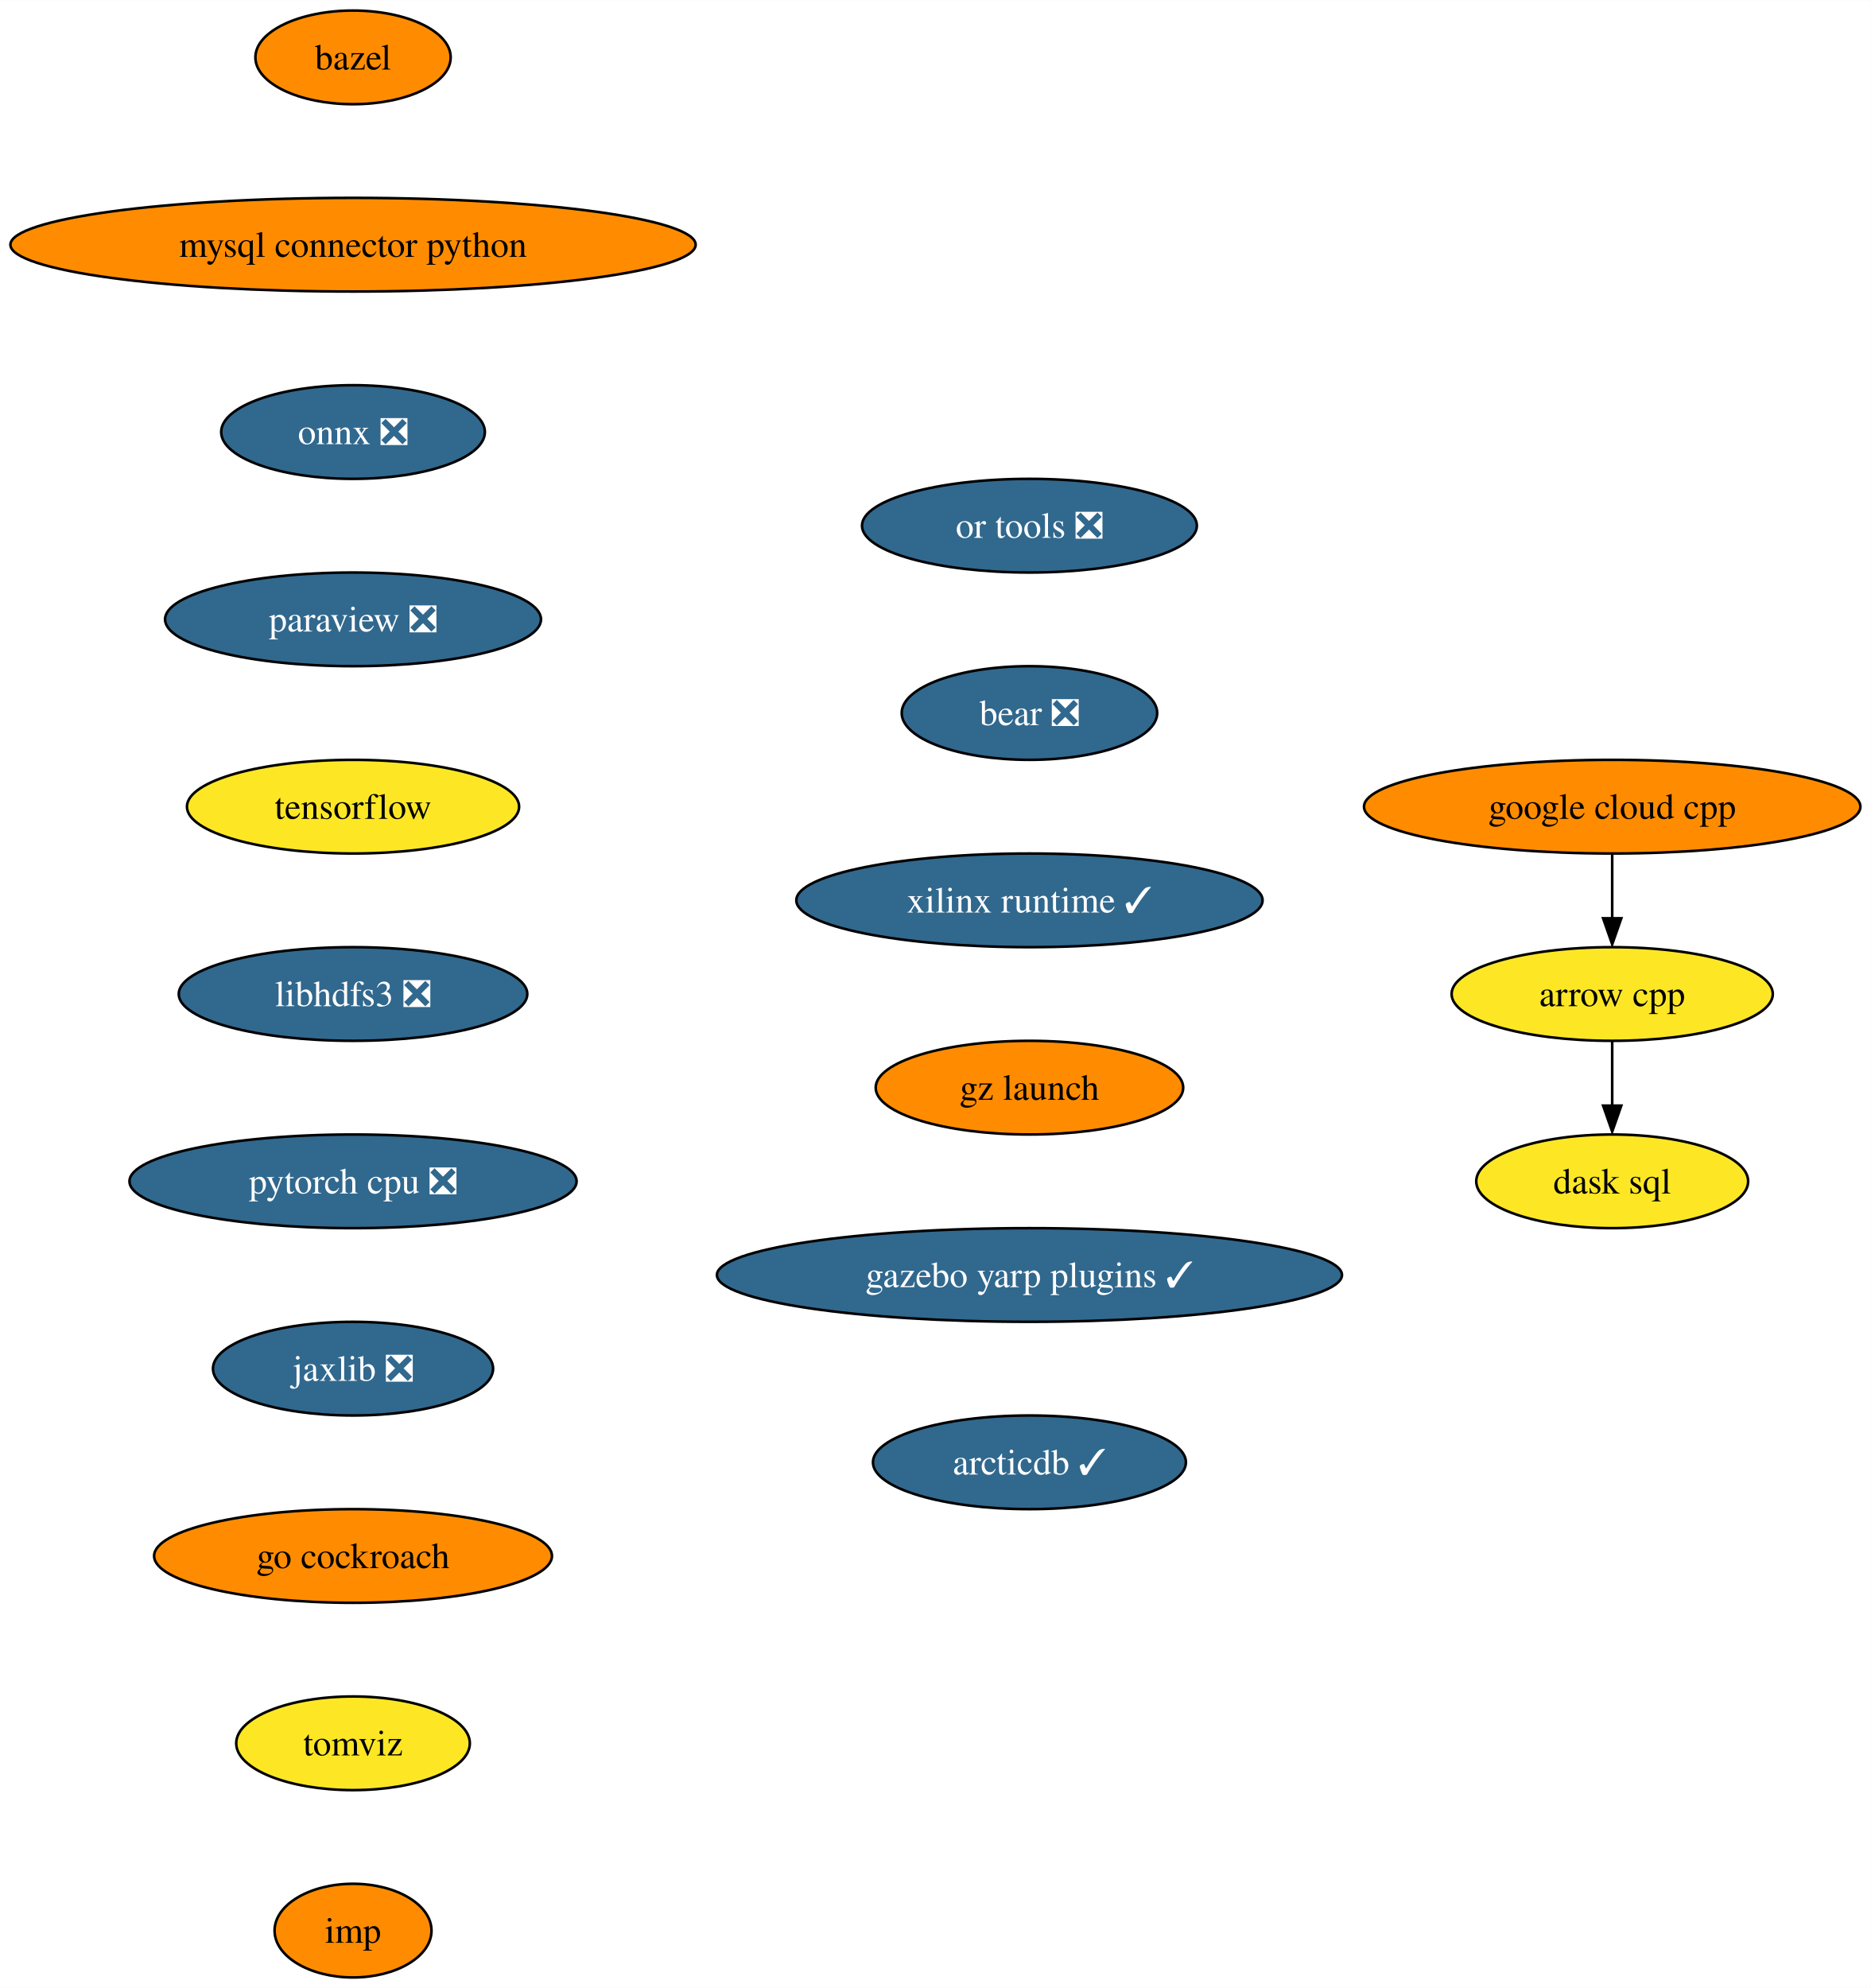
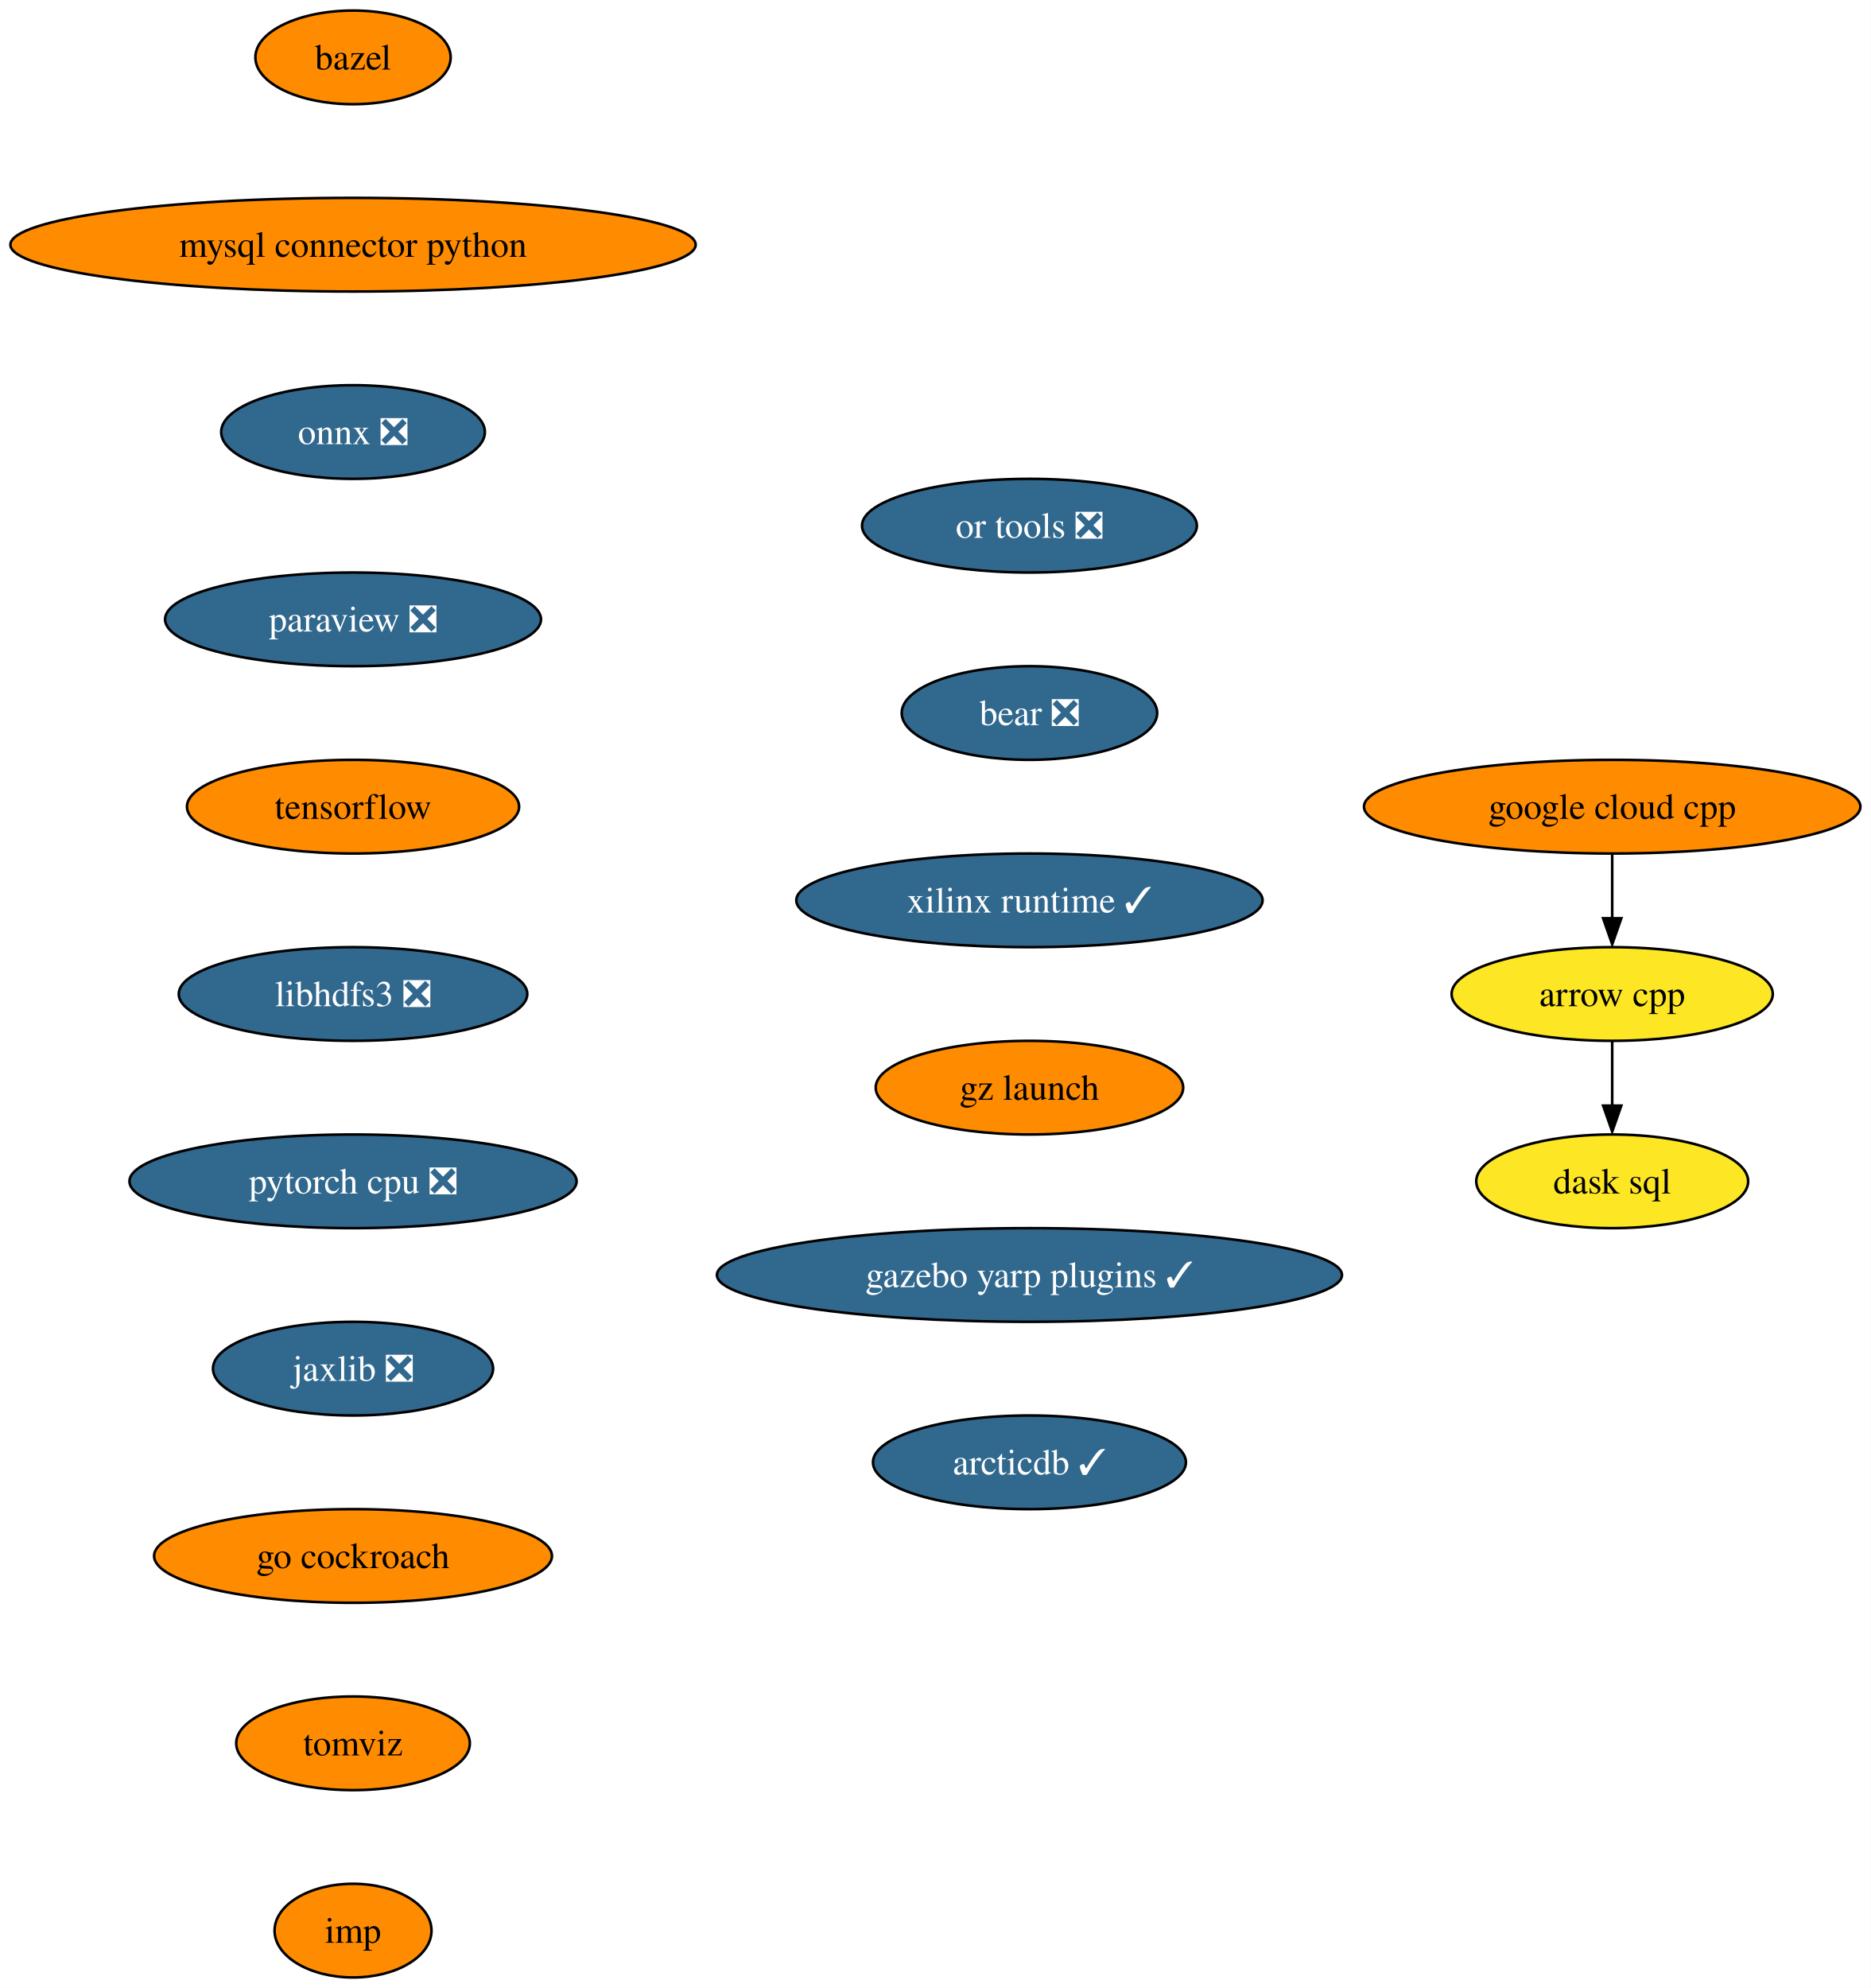
<svg xmlns="http://www.w3.org/2000/svg" xmlns:xlink="http://www.w3.org/1999/xlink" width="719pt" height="764pt" viewBox="0.00 0.00 719.10 764.00">
  <g id="graph0" class="graph" transform="scale(1 1) rotate(0) translate(4 760)">
    <polygon fill="white" stroke="none" points="-4,4 -4,-760 715.1,-760 715.1,4 -4,4" />
    <g id="node1" class="node">
      <g id="a_node1">
        <a xlink:href="https://github.com/conda-forge/arrow-cpp-feedstock" xlink:title="arrow cpp">
          <ellipse fill="#fde725" stroke="black" cx="615.7" cy="-378" rx="61.73" ry="18" />
          <text text-anchor="middle" x="615.7" y="-373.32" font-family="Times,serif" font-size="14.00">arrow cpp</text>
        </a>
      </g>
    </g>
    <g id="node2" class="node">
      <g id="a_node2">
        <a xlink:href="https://github.com/conda-forge/dask-sql-feedstock" xlink:title="dask sql">
          <ellipse fill="#fde725" stroke="black" cx="615.7" cy="-306" rx="52.26" ry="18" />
          <text text-anchor="middle" x="615.7" y="-301.32" font-family="Times,serif" font-size="14.00">dask sql</text>
        </a>
      </g>
    </g>
    <g id="edge1" class="edge">
      <path fill="none" stroke="black" d="M615.7,-359.7C615.7,-352.24 615.7,-343.32 615.7,-334.97" />
      <polygon fill="black" stroke="black" points="619.2,-335.1 615.7,-325.1 612.2,-335.1 619.2,-335.1" />
    </g>
    <g id="node3" class="node">
      <g id="a_node3">
        <a xlink:href="https://github.com/conda-forge/bazel-feedstock" xlink:title="bazel">
          <ellipse fill="#ff8c00" stroke="black" cx="131.7" cy="-738" rx="37.53" ry="18" />
          <text text-anchor="middle" x="131.7" y="-733.33" font-family="Times,serif" font-size="14.00">bazel</text>
        </a>
      </g>
    </g>
    <g id="node4" class="node">
      <g id="a_node4">
        <a xlink:href="https://github.com/conda-forge/mysql-connector-python-feedstock" xlink:title="mysql connector python">
          <ellipse fill="#ff8c00" stroke="black" cx="131.7" cy="-666" rx="131.7" ry="18" />
          <text text-anchor="middle" x="131.7" y="-661.33" font-family="Times,serif" font-size="14.00">mysql connector python</text>
        </a>
      </g>
    </g>
    <g id="node5" class="node">
      <g id="a_node5">
        <a xlink:href="https://github.com/conda-forge/onnx-feedstock/pull/97" xlink:title="onnx ❎">
          <ellipse fill="#31688e" stroke="black" cx="131.7" cy="-594" rx="50.68" ry="18" />
          <text text-anchor="middle" x="131.7" y="-589.33" font-family="Times,serif" font-size="14.00" fill="white">onnx ❎</text>
        </a>
      </g>
    </g>
    <g id="node6" class="node">
      <g id="a_node6">
        <a xlink:href="https://github.com/conda-forge/paraview-feedstock/pull/199" xlink:title="paraview ❎">
          <ellipse fill="#31688e" stroke="black" cx="131.7" cy="-522" rx="72.25" ry="18" />
          <text text-anchor="middle" x="131.7" y="-517.33" font-family="Times,serif" font-size="14.00" fill="white">paraview ❎</text>
        </a>
      </g>
    </g>
    <g id="node7" class="node">
      <g id="a_node7">
        <a xlink:href="https://github.com/conda-forge/tensorflow-feedstock" xlink:title="tensorflow">
-           <ellipse fill="#fde725" stroke="black" cx="131.7" cy="-450" rx="63.84" ry="18" />
+           <ellipse fill="#ff8c00" stroke="black" cx="131.7" cy="-450" rx="63.84" ry="18" />
          <text text-anchor="middle" x="131.7" y="-445.32" font-family="Times,serif" font-size="14.00">tensorflow</text>
        </a>
      </g>
    </g>
    <g id="node8" class="node">
      <g id="a_node8">
        <a xlink:href="https://github.com/conda-forge/libhdfs3-feedstock/pull/51" xlink:title="libhdfs3 ❎">
          <ellipse fill="#31688e" stroke="black" cx="131.7" cy="-378" rx="66.99" ry="18" />
          <text text-anchor="middle" x="131.7" y="-373.32" font-family="Times,serif" font-size="14.00" fill="white">libhdfs3 ❎</text>
        </a>
      </g>
    </g>
    <g id="node9" class="node">
      <g id="a_node9">
        <a xlink:href="https://github.com/conda-forge/pytorch-cpu-feedstock/pull/173" xlink:title="pytorch cpu ❎">
          <ellipse fill="#31688e" stroke="black" cx="131.7" cy="-306" rx="85.93" ry="18" />
          <text text-anchor="middle" x="131.7" y="-301.32" font-family="Times,serif" font-size="14.00" fill="white">pytorch cpu ❎</text>
        </a>
      </g>
    </g>
    <g id="node10" class="node">
      <g id="a_node10">
        <a xlink:href="https://github.com/conda-forge/jaxlib-feedstock/pull/186" xlink:title="jaxlib ❎">
          <ellipse fill="#31688e" stroke="black" cx="131.7" cy="-234" rx="53.84" ry="18" />
          <text text-anchor="middle" x="131.7" y="-229.32" font-family="Times,serif" font-size="14.00" fill="white">jaxlib ❎</text>
        </a>
      </g>
    </g>
    <g id="node11" class="node">
      <g id="a_node11">
        <a xlink:href="https://github.com/conda-forge/go-cockroach-feedstock" xlink:title="go cockroach">
          <ellipse fill="#ff8c00" stroke="black" cx="131.7" cy="-162" rx="76.46" ry="18" />
          <text text-anchor="middle" x="131.7" y="-157.32" font-family="Times,serif" font-size="14.00">go cockroach</text>
        </a>
      </g>
    </g>
    <g id="node13" class="node">
      <g id="a_node13">
        <a xlink:href="https://github.com/conda-forge/tomviz-feedstock" xlink:title="tomviz">
-           <ellipse fill="#fde725" stroke="black" cx="131.7" cy="-90" rx="44.9" ry="18" />
+           <ellipse fill="#ff8c00" stroke="black" cx="131.7" cy="-90" rx="44.9" ry="18" />
          <text text-anchor="middle" x="131.7" y="-85.33" font-family="Times,serif" font-size="14.00">tomviz</text>
        </a>
      </g>
    </g>
    <g id="node12" class="node">
      <g id="a_node12">
        <a xlink:href="https://github.com/conda-forge/google-cloud-cpp-feedstock" xlink:title="google cloud cpp">
          <ellipse fill="#ff8c00" stroke="black" cx="615.7" cy="-450" rx="95.4" ry="18" />
          <text text-anchor="middle" x="615.7" y="-445.32" font-family="Times,serif" font-size="14.00">google cloud cpp</text>
        </a>
      </g>
    </g>
    <g id="edge10" class="edge">
      <path fill="none" stroke="black" d="M615.7,-431.7C615.7,-424.24 615.7,-415.32 615.7,-406.97" />
      <polygon fill="black" stroke="black" points="619.2,-407.1 615.7,-397.1 612.2,-407.1 619.2,-407.1" />
    </g>
    <g id="node14" class="node">
      <g id="a_node14">
        <a xlink:href="https://github.com/conda-forge/imp-feedstock" xlink:title="imp">
          <ellipse fill="#ff8c00" stroke="black" cx="131.7" cy="-18" rx="30.16" ry="18" />
          <text text-anchor="middle" x="131.7" y="-13.32" font-family="Times,serif" font-size="14.00">imp</text>
        </a>
      </g>
    </g>
    <g id="node15" class="node">
      <g id="a_node15">
        <a xlink:href="https://github.com/conda-forge/or-tools-feedstock/pull/46" xlink:title="or tools ❎">
          <ellipse fill="#31688e" stroke="black" cx="391.7" cy="-558" rx="64.36" ry="18" />
          <text text-anchor="middle" x="391.7" y="-553.33" font-family="Times,serif" font-size="14.00" fill="white">or tools ❎</text>
        </a>
      </g>
    </g>
    <g id="node16" class="node">
      <g id="a_node16">
        <a xlink:href="https://github.com/conda-forge/bear-feedstock/pull/36" xlink:title="bear ❎">
          <ellipse fill="#31688e" stroke="black" cx="391.7" cy="-486" rx="49.1" ry="18" />
          <text text-anchor="middle" x="391.7" y="-481.32" font-family="Times,serif" font-size="14.00" fill="white">bear ❎</text>
        </a>
      </g>
    </g>
    <g id="node17" class="node">
      <g id="a_node17">
        <a xlink:href="https://github.com/conda-forge/xilinx-runtime-feedstock/pull/14" xlink:title="xilinx runtime ✓">
          <ellipse fill="#31688e" stroke="black" cx="391.7" cy="-414" rx="89.61" ry="18" />
          <text text-anchor="middle" x="391.7" y="-409.32" font-family="Times,serif" font-size="14.00" fill="white">xilinx runtime ✓</text>
        </a>
      </g>
    </g>
    <g id="node18" class="node">
      <g id="a_node18">
        <a xlink:href="https://github.com/conda-forge/gz-launch-feedstock" xlink:title="gz launch">
          <ellipse fill="#ff8c00" stroke="black" cx="391.7" cy="-342" rx="59.1" ry="18" />
          <text text-anchor="middle" x="391.7" y="-337.32" font-family="Times,serif" font-size="14.00">gz launch</text>
        </a>
      </g>
    </g>
    <g id="node19" class="node">
      <g id="a_node19">
        <a xlink:href="https://github.com/conda-forge/gazebo-yarp-plugins-feedstock/pull/7" xlink:title="gazebo yarp plugins ✓">
          <ellipse fill="#31688e" stroke="black" cx="391.7" cy="-270" rx="120.13" ry="18" />
          <text text-anchor="middle" x="391.7" y="-265.32" font-family="Times,serif" font-size="14.00" fill="white">gazebo yarp plugins ✓</text>
        </a>
      </g>
    </g>
    <g id="node20" class="node">
      <g id="a_node20">
        <a xlink:href="https://github.com/conda-forge/arcticdb-feedstock/pull/19" xlink:title="arcticdb ✓">
          <ellipse fill="#31688e" stroke="black" cx="391.7" cy="-198" rx="60.15" ry="18" />
          <text text-anchor="middle" x="391.7" y="-193.32" font-family="Times,serif" font-size="14.00" fill="white">arcticdb ✓</text>
        </a>
      </g>
    </g>
  </g>
</svg>
